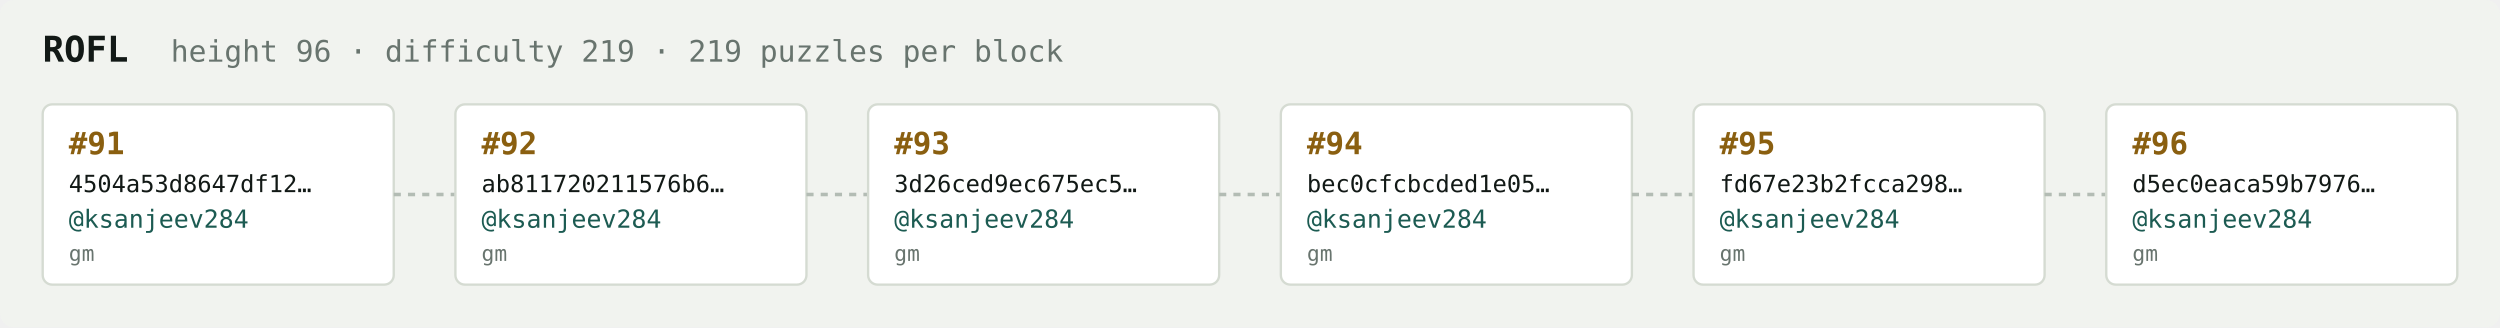
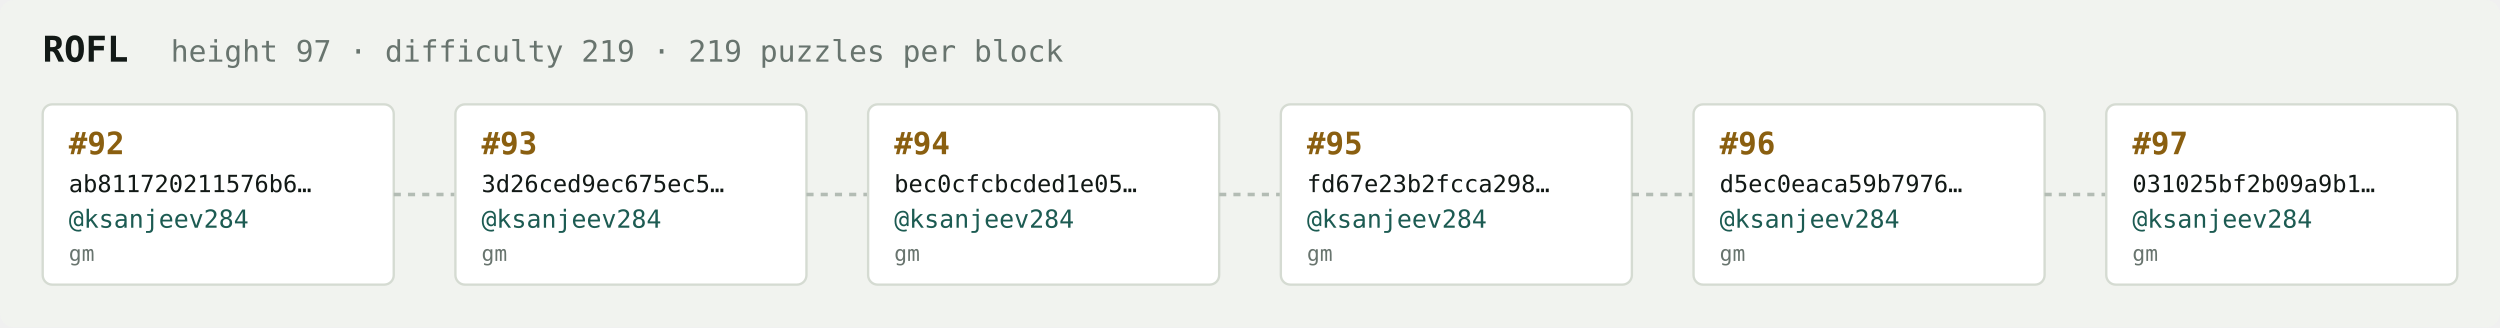
<svg xmlns="http://www.w3.org/2000/svg" width="1054" height="138" viewBox="0 0 1054 138" font-family="ui-monospace,SFMono-Regular,Menlo,monospace">
  <rect fill="#f1f3ef" width="1054" height="138" rx="6" />
  <text x="18" y="26" fill="#121916" font-size="15" font-weight="700">ROFL</text>
-   <text x="72" y="26" fill="#68746e" font-size="12.5">height 96 · difficulty 219 · 219 puzzles per block</text>
+   <text x="72" y="26" fill="#68746e" font-size="12.5">height 97 · difficulty 219 · 219 puzzles per block</text>
  <rect x="18" y="44" width="148" height="76" rx="4" fill="#ffffff" stroke="#d5dbd2" stroke-width="1" />
-   <text x="29" y="65" fill="#8a5f10" font-size="13" font-weight="700">#91</text>
-   <text x="29" y="81" fill="#121916" font-size="10">4504a53d8647df12…</text>
+   <text x="29" y="65" fill="#8a5f10" font-size="13" font-weight="700">#92</text>
+   <text x="29" y="81" fill="#121916" font-size="10">ab811720211576b6…</text>
  <text x="29" y="96" fill="#1c5b52" font-size="10.5">@ksanjeev284</text>
  <text x="29" y="110" fill="#68746e" font-size="9">gm</text>
  <line x1="166" y1="82.0" x2="192" y2="82.0" stroke="#b3bcb4" stroke-width="1.5" stroke-dasharray="3 3" />
  <rect x="192" y="44" width="148" height="76" rx="4" fill="#ffffff" stroke="#d5dbd2" stroke-width="1" />
-   <text x="203" y="65" fill="#8a5f10" font-size="13" font-weight="700">#92</text>
-   <text x="203" y="81" fill="#121916" font-size="10">ab811720211576b6…</text>
+   <text x="203" y="65" fill="#8a5f10" font-size="13" font-weight="700">#93</text>
+   <text x="203" y="81" fill="#121916" font-size="10">3d26ced9ec675ec5…</text>
  <text x="203" y="96" fill="#1c5b52" font-size="10.5">@ksanjeev284</text>
  <text x="203" y="110" fill="#68746e" font-size="9">gm</text>
  <line x1="340" y1="82.0" x2="366" y2="82.0" stroke="#b3bcb4" stroke-width="1.5" stroke-dasharray="3 3" />
  <rect x="366" y="44" width="148" height="76" rx="4" fill="#ffffff" stroke="#d5dbd2" stroke-width="1" />
-   <text x="377" y="65" fill="#8a5f10" font-size="13" font-weight="700">#93</text>
-   <text x="377" y="81" fill="#121916" font-size="10">3d26ced9ec675ec5…</text>
+   <text x="377" y="65" fill="#8a5f10" font-size="13" font-weight="700">#94</text>
+   <text x="377" y="81" fill="#121916" font-size="10">bec0cfcbcded1e05…</text>
  <text x="377" y="96" fill="#1c5b52" font-size="10.5">@ksanjeev284</text>
  <text x="377" y="110" fill="#68746e" font-size="9">gm</text>
  <line x1="514" y1="82.0" x2="540" y2="82.0" stroke="#b3bcb4" stroke-width="1.5" stroke-dasharray="3 3" />
  <rect x="540" y="44" width="148" height="76" rx="4" fill="#ffffff" stroke="#d5dbd2" stroke-width="1" />
-   <text x="551" y="65" fill="#8a5f10" font-size="13" font-weight="700">#94</text>
-   <text x="551" y="81" fill="#121916" font-size="10">bec0cfcbcded1e05…</text>
+   <text x="551" y="65" fill="#8a5f10" font-size="13" font-weight="700">#95</text>
+   <text x="551" y="81" fill="#121916" font-size="10">fd67e23b2fcca298…</text>
  <text x="551" y="96" fill="#1c5b52" font-size="10.5">@ksanjeev284</text>
  <text x="551" y="110" fill="#68746e" font-size="9">gm</text>
  <line x1="688" y1="82.0" x2="714" y2="82.0" stroke="#b3bcb4" stroke-width="1.5" stroke-dasharray="3 3" />
  <rect x="714" y="44" width="148" height="76" rx="4" fill="#ffffff" stroke="#d5dbd2" stroke-width="1" />
-   <text x="725" y="65" fill="#8a5f10" font-size="13" font-weight="700">#95</text>
-   <text x="725" y="81" fill="#121916" font-size="10">fd67e23b2fcca298…</text>
+   <text x="725" y="65" fill="#8a5f10" font-size="13" font-weight="700">#96</text>
+   <text x="725" y="81" fill="#121916" font-size="10">d5ec0eaca59b7976…</text>
  <text x="725" y="96" fill="#1c5b52" font-size="10.5">@ksanjeev284</text>
  <text x="725" y="110" fill="#68746e" font-size="9">gm</text>
  <line x1="862" y1="82.0" x2="888" y2="82.0" stroke="#b3bcb4" stroke-width="1.5" stroke-dasharray="3 3" />
  <rect x="888" y="44" width="148" height="76" rx="4" fill="#ffffff" stroke="#d5dbd2" stroke-width="1" />
-   <text x="899" y="65" fill="#8a5f10" font-size="13" font-weight="700">#96</text>
-   <text x="899" y="81" fill="#121916" font-size="10">d5ec0eaca59b7976…</text>
+   <text x="899" y="65" fill="#8a5f10" font-size="13" font-weight="700">#97</text>
+   <text x="899" y="81" fill="#121916" font-size="10">031025bf2b09a9b1…</text>
  <text x="899" y="96" fill="#1c5b52" font-size="10.5">@ksanjeev284</text>
  <text x="899" y="110" fill="#68746e" font-size="9">gm</text>
</svg>
